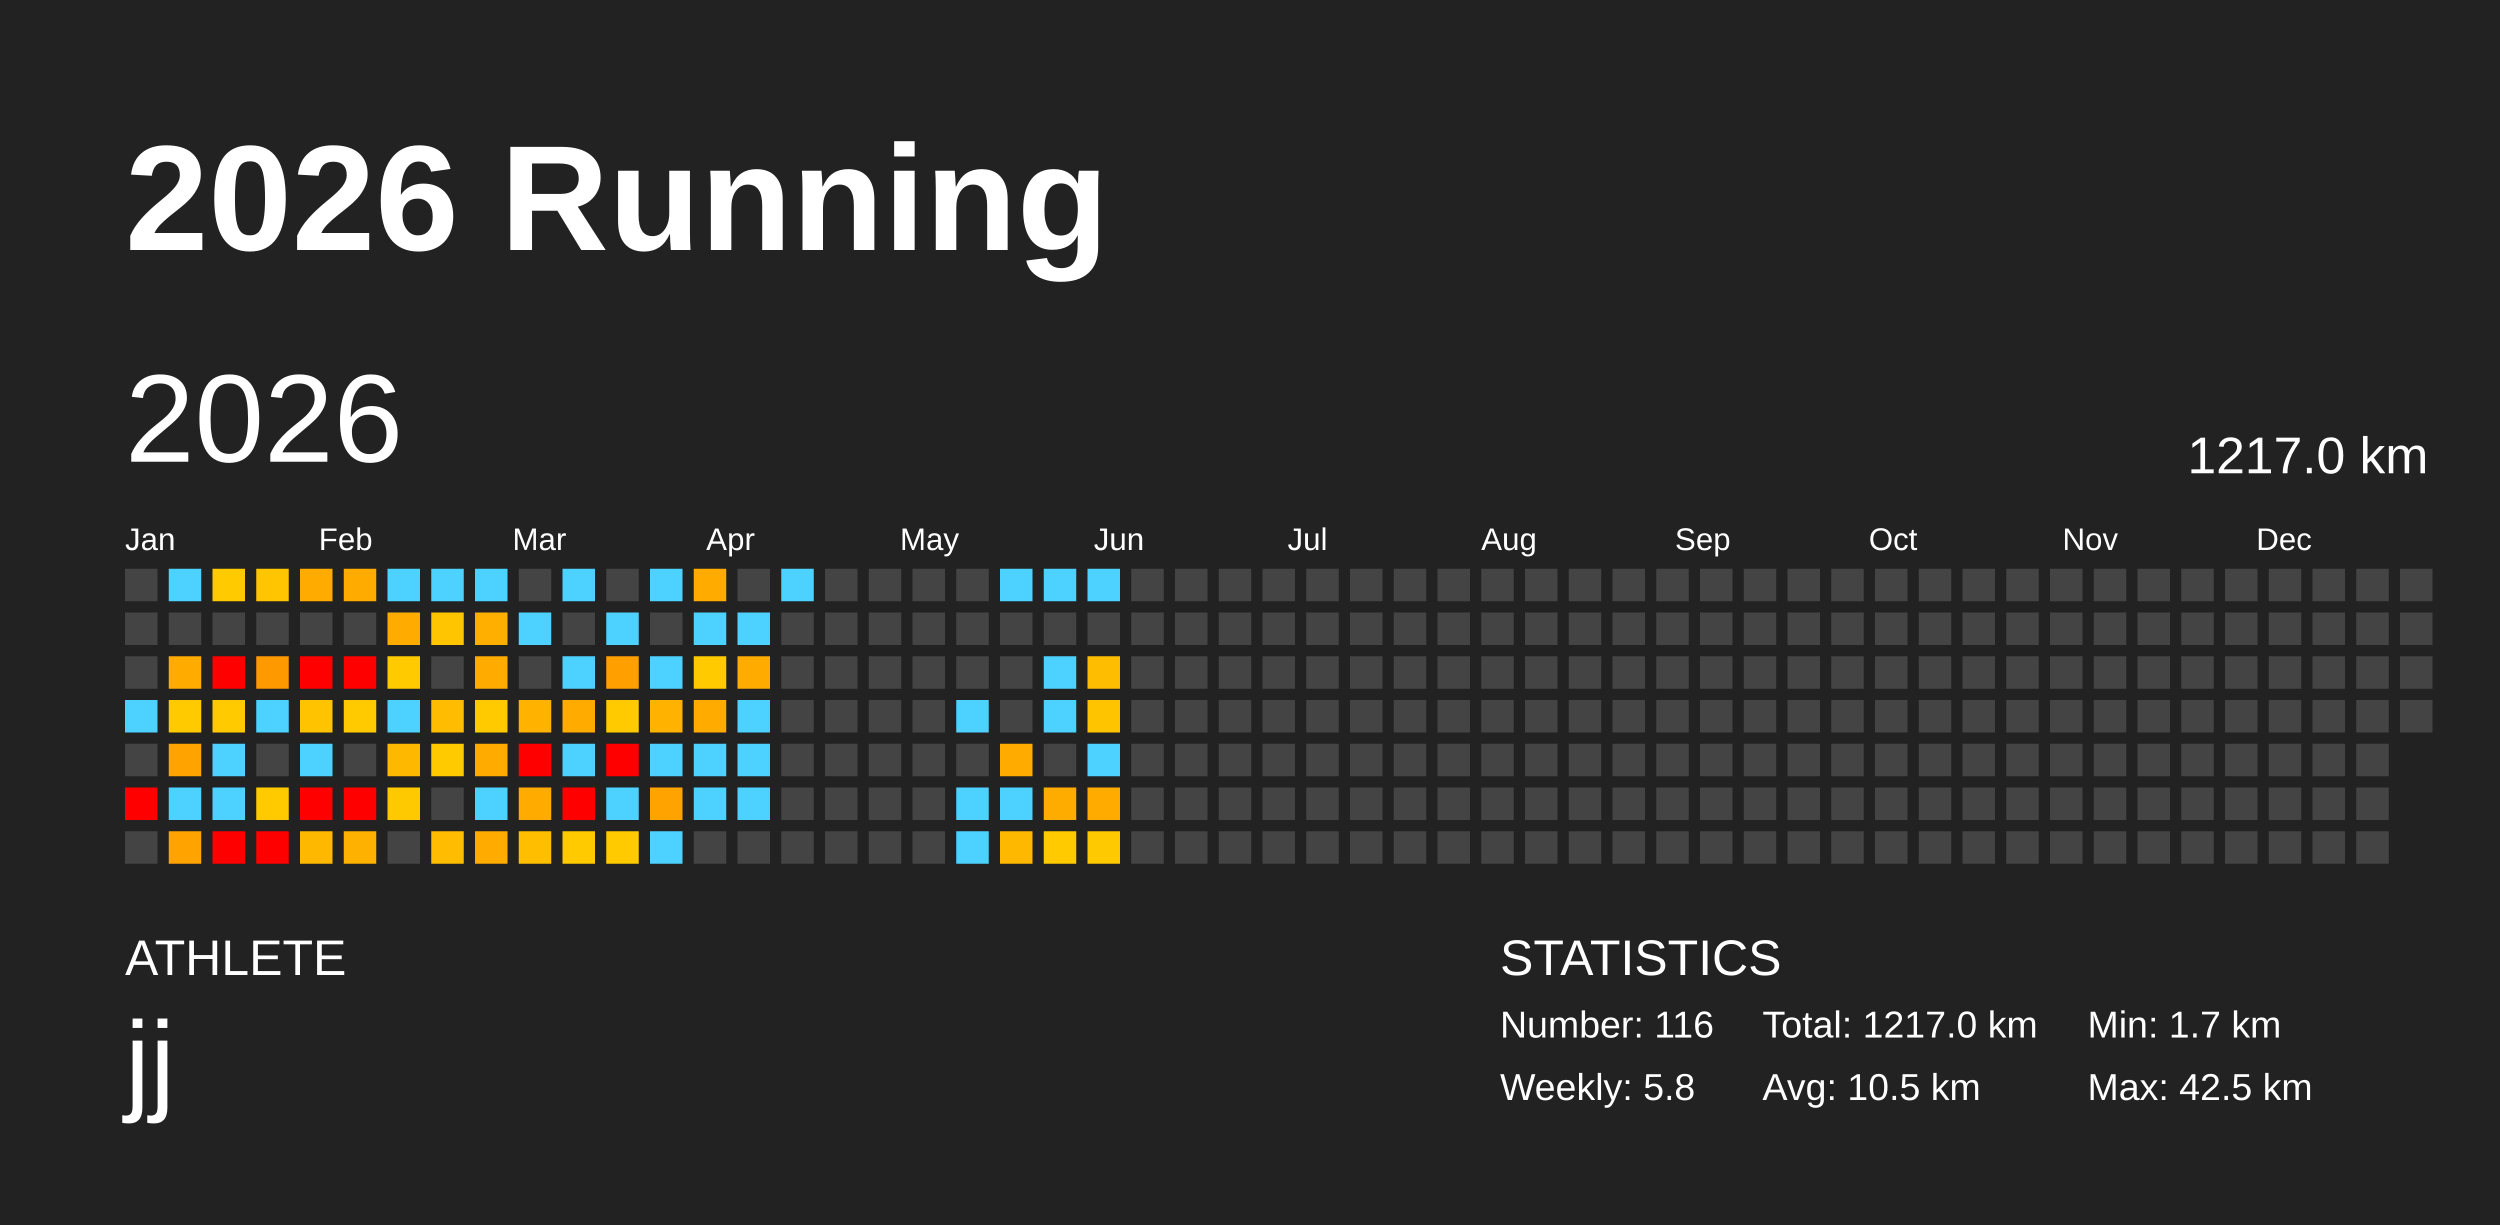
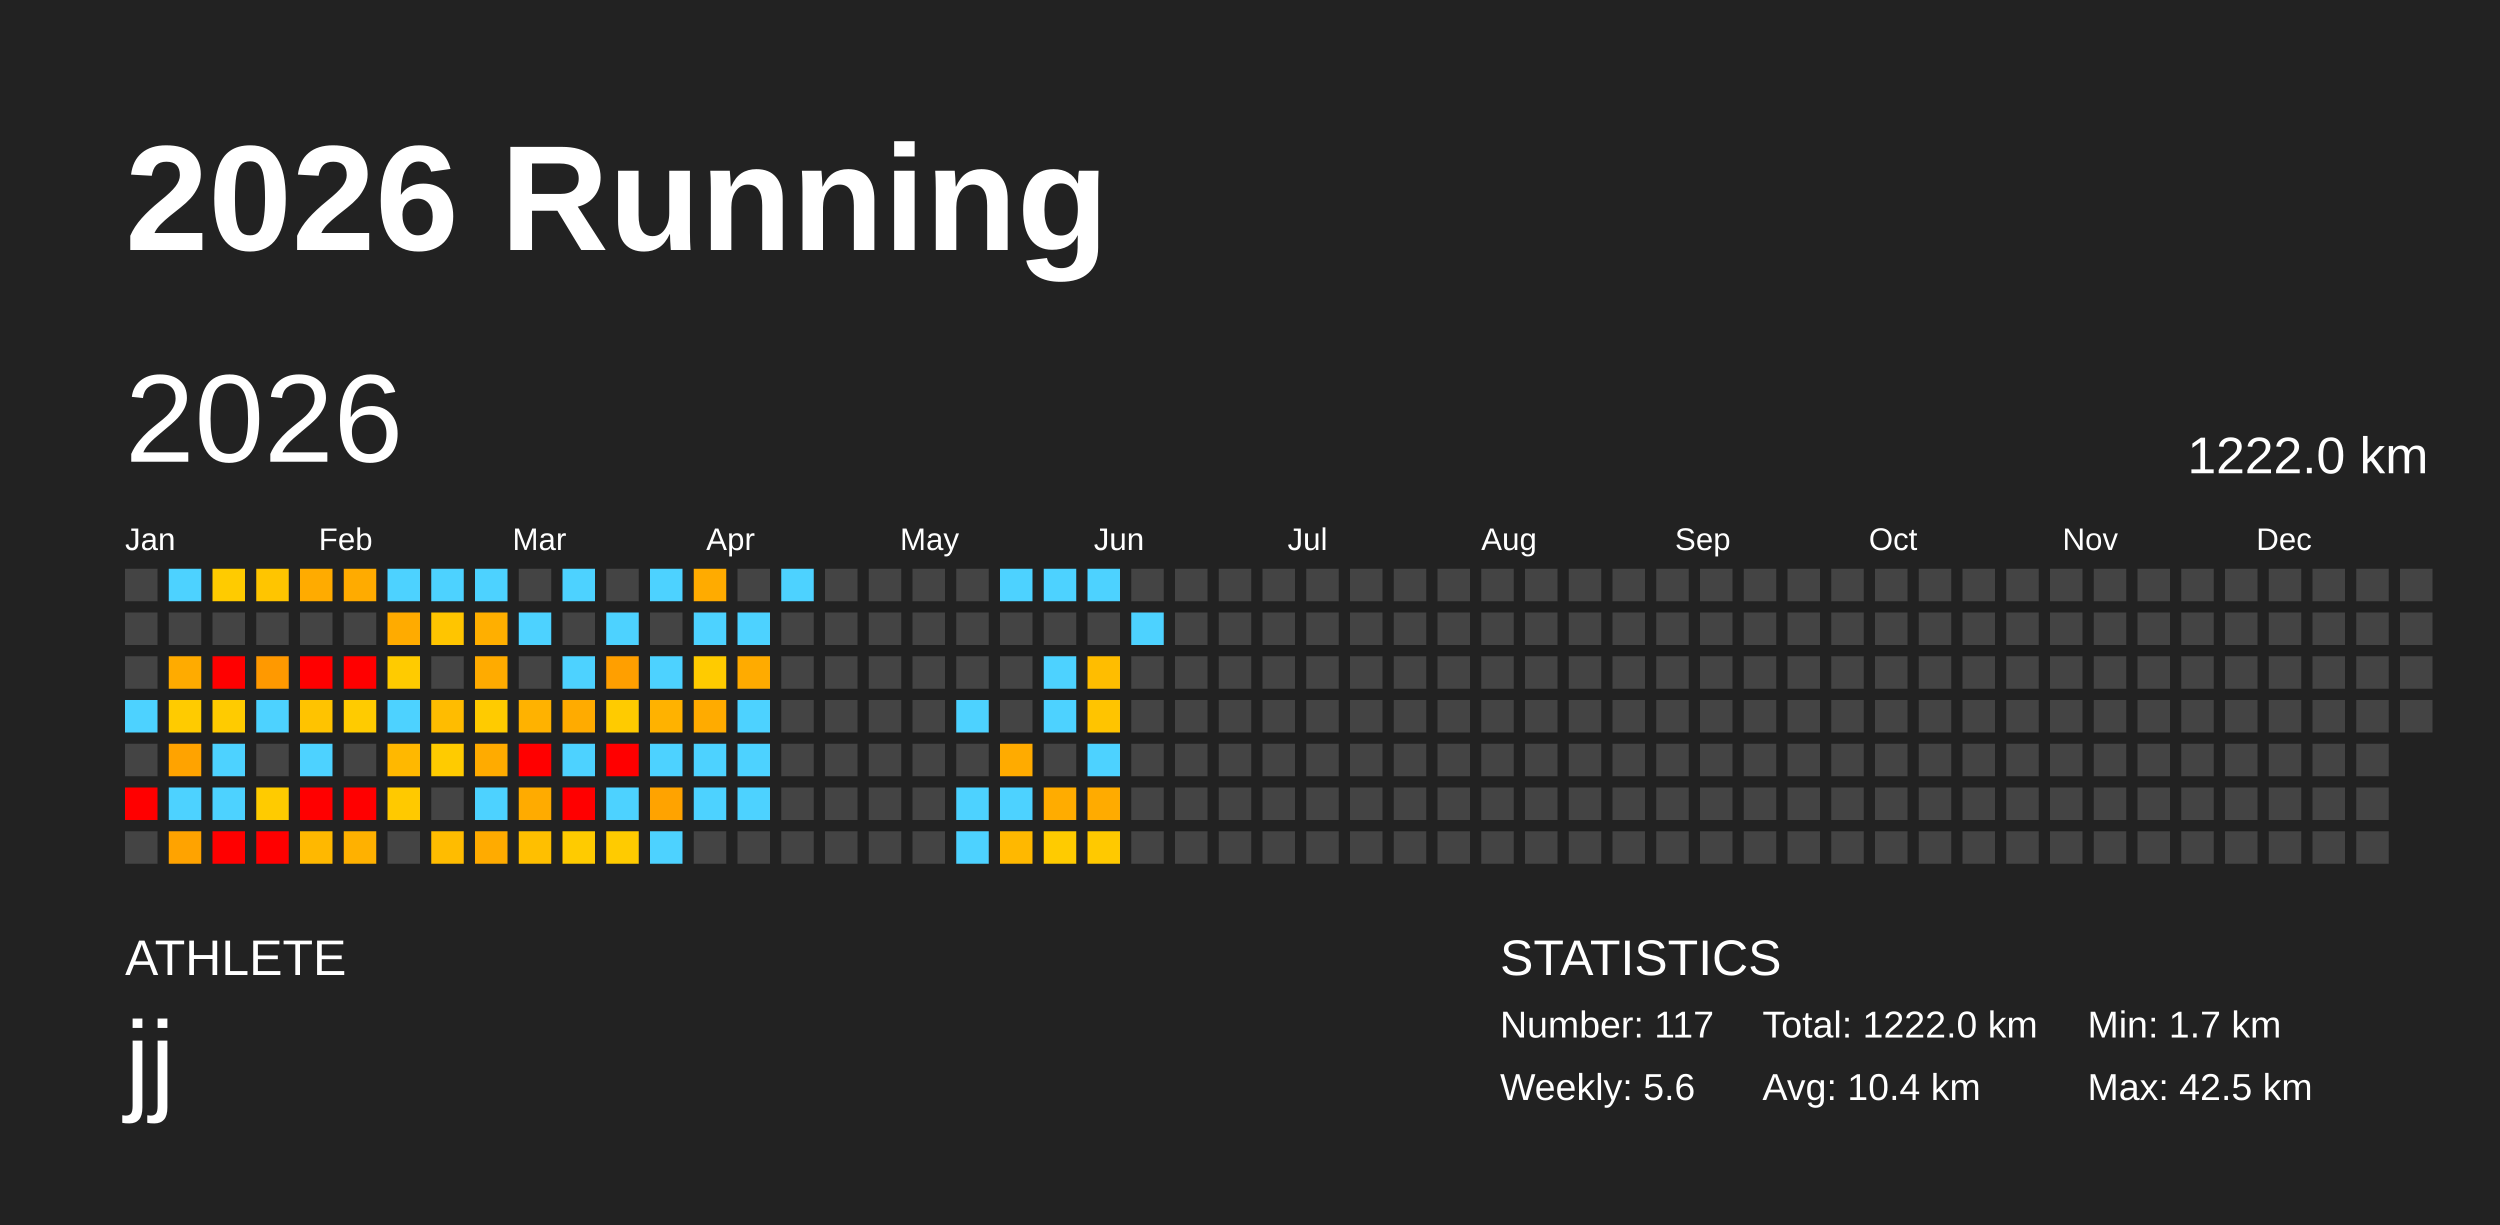
<svg xmlns="http://www.w3.org/2000/svg" baseProfile="full" height="98mm" version="1.1" viewBox="0,0,200,98" width="200mm">
  <defs />
  <rect fill="#222222" height="98" width="200" x="0" y="0" />
  <text fill="#FFFFFF" style="font-size:12px; font-family:Arial; font-weight:bold;" x="10" y="20">2026 Running</text>
  <text fill="#FFFFFF" style="font-size:4px; font-family:Arial" x="10" y="78">ATHLETE</text>
  <text fill="#FFFFFF" style="font-size:9px; font-family:Arial" x="10" y="88">jj</text>
  <text fill="#FFFFFF" style="font-size:4px; font-family:Arial" x="120" y="78">STATISTICS</text>
-   <text fill="#FFFFFF" style="font-size:3px; font-family:Arial" x="120" y="83">Number: 116</text>
-   <text fill="#FFFFFF" style="font-size:3px; font-family:Arial" x="120" y="88">Weekly: 5.8</text>
-   <text fill="#FFFFFF" style="font-size:3px; font-family:Arial" x="141" y="83">Total: 1217.0 km</text>
-   <text fill="#FFFFFF" style="font-size:3px; font-family:Arial" x="141" y="88">Avg: 10.5 km</text>
+   <text fill="#FFFFFF" style="font-size:3px; font-family:Arial" x="120" y="83">Number: 117</text>
+   <text fill="#FFFFFF" style="font-size:3px; font-family:Arial" x="120" y="88">Weekly: 5.6</text>
+   <text fill="#FFFFFF" style="font-size:3px; font-family:Arial" x="141" y="83">Total: 1222.0 km</text>
+   <text fill="#FFFFFF" style="font-size:3px; font-family:Arial" x="141" y="88">Avg: 10.4 km</text>
  <text fill="#FFFFFF" style="font-size:3px; font-family:Arial" x="167" y="83">Min: 1.7 km</text>
  <text fill="#FFFFFF" style="font-size:3px; font-family:Arial" x="167" y="88">Max: 42.5 km</text>
  <text dominant-baseline="hanging" fill="#FFFFFF" style="font-size:10.0px; font-family:Arial;" x="10" y="30">2026</text>
-   <text dominant-baseline="hanging" fill="#FFFFFF" style="font-size:4.125px; font-family:Arial;" x="175" y="35">1217.0 km</text>
+   <text dominant-baseline="hanging" fill="#FFFFFF" style="font-size:4.125px; font-family:Arial;" x="175" y="35">1222.0 km</text>
  <text fill="#FFFFFF" style="font-size:2.5px; font-family:Arial" x="10.0" y="44">Jan</text>
  <text fill="#FFFFFF" style="font-size:2.5px; font-family:Arial" x="25.5" y="44">Feb</text>
  <text fill="#FFFFFF" style="font-size:2.5px; font-family:Arial" x="41.0" y="44">Mar</text>
  <text fill="#FFFFFF" style="font-size:2.5px; font-family:Arial" x="56.5" y="44">Apr</text>
  <text fill="#FFFFFF" style="font-size:2.5px; font-family:Arial" x="72.0" y="44">May</text>
  <text fill="#FFFFFF" style="font-size:2.5px; font-family:Arial" x="87.5" y="44">Jun</text>
  <text fill="#FFFFFF" style="font-size:2.5px; font-family:Arial" x="103.0" y="44">Jul</text>
  <text fill="#FFFFFF" style="font-size:2.5px; font-family:Arial" x="118.5" y="44">Aug</text>
  <text fill="#FFFFFF" style="font-size:2.5px; font-family:Arial" x="134.0" y="44">Sep</text>
  <text fill="#FFFFFF" style="font-size:2.5px; font-family:Arial" x="149.5" y="44">Oct</text>
  <text fill="#FFFFFF" style="font-size:2.5px; font-family:Arial" x="165.0" y="44">Nov</text>
  <text fill="#FFFFFF" style="font-size:2.5px; font-family:Arial" x="180.5" y="44">Dec</text>
  <rect fill="#444444" height="2.6" width="2.6" x="10.0" y="45.5" />
  <rect fill="#444444" height="2.6" width="2.6" x="10.0" y="49.0" />
  <rect fill="#444444" height="2.6" width="2.6" x="10.0" y="52.5" />
  <rect fill="#4dd2ff" height="2.6" width="2.6" x="10.0" y="56.0" />
  <rect fill="#444444" height="2.6" width="2.6" x="10.0" y="59.5" />
  <rect fill="red" height="2.6" width="2.6" x="10.0" y="63.0" />
  <rect fill="#444444" height="2.6" width="2.6" x="10.0" y="66.5" />
  <rect fill="#4dd2ff" height="2.6" width="2.6" x="13.5" y="45.5" />
  <rect fill="#444444" height="2.6" width="2.6" x="13.5" y="49.0" />
  <rect fill="#ffab00" height="2.6" width="2.6" x="13.5" y="52.5" />
  <rect fill="#ffcb00" height="2.6" width="2.6" x="13.5" y="56.0" />
  <rect fill="#ffa300" height="2.6" width="2.6" x="13.5" y="59.5" />
  <rect fill="#4dd2ff" height="2.6" width="2.6" x="13.5" y="63.0" />
  <rect fill="#ffa300" height="2.6" width="2.6" x="13.5" y="66.5" />
  <rect fill="#ffcb00" height="2.6" width="2.6" x="17.0" y="45.5" />
  <rect fill="#444444" height="2.6" width="2.6" x="17.0" y="49.0" />
  <rect fill="red" height="2.6" width="2.6" x="17.0" y="52.5" />
  <rect fill="#ffcb00" height="2.6" width="2.6" x="17.0" y="56.0" />
  <rect fill="#4dd2ff" height="2.6" width="2.6" x="17.0" y="59.5" />
  <rect fill="#4dd2ff" height="2.6" width="2.6" x="17.0" y="63.0" />
  <rect fill="red" height="2.6" width="2.6" x="17.0" y="66.5" />
  <rect fill="#ffc500" height="2.6" width="2.6" x="20.5" y="45.5" />
  <rect fill="#444444" height="2.6" width="2.6" x="20.5" y="49.0" />
  <rect fill="#ff9900" height="2.6" width="2.6" x="20.5" y="52.5" />
  <rect fill="#4dd2ff" height="2.6" width="2.6" x="20.5" y="56.0" />
  <rect fill="#444444" height="2.6" width="2.6" x="20.5" y="59.5" />
  <rect fill="#ffcb00" height="2.6" width="2.6" x="20.5" y="63.0" />
  <rect fill="red" height="2.6" width="2.6" x="20.5" y="66.5" />
  <rect fill="#ffab00" height="2.6" width="2.6" x="24.0" y="45.5" />
  <rect fill="#444444" height="2.6" width="2.6" x="24.0" y="49.0" />
  <rect fill="red" height="2.6" width="2.6" x="24.0" y="52.5" />
  <rect fill="#ffc300" height="2.6" width="2.6" x="24.0" y="56.0" />
  <rect fill="#4dd2ff" height="2.6" width="2.6" x="24.0" y="59.5" />
  <rect fill="red" height="2.6" width="2.6" x="24.0" y="63.0" />
  <rect fill="#ffb800" height="2.6" width="2.6" x="24.0" y="66.5" />
  <rect fill="#ffab00" height="2.6" width="2.6" x="27.5" y="45.5" />
  <rect fill="#444444" height="2.6" width="2.6" x="27.5" y="49.0" />
  <rect fill="red" height="2.6" width="2.6" x="27.5" y="52.5" />
  <rect fill="#ffcb00" height="2.6" width="2.6" x="27.5" y="56.0" />
  <rect fill="#444444" height="2.6" width="2.6" x="27.5" y="59.5" />
  <rect fill="red" height="2.6" width="2.6" x="27.5" y="63.0" />
  <rect fill="#ffb100" height="2.6" width="2.6" x="27.5" y="66.5" />
  <rect fill="#4dd2ff" height="2.6" width="2.6" x="31.0" y="45.5" />
  <rect fill="#ffab00" height="2.6" width="2.6" x="31.0" y="49.0" />
  <rect fill="#ffcb00" height="2.6" width="2.6" x="31.0" y="52.5" />
  <rect fill="#4dd2ff" height="2.6" width="2.6" x="31.0" y="56.0" />
  <rect fill="#ffb800" height="2.6" width="2.6" x="31.0" y="59.5" />
  <rect fill="#ffc900" height="2.6" width="2.6" x="31.0" y="63.0" />
  <rect fill="#444444" height="2.6" width="2.6" x="31.0" y="66.5" />
  <rect fill="#4dd2ff" height="2.6" width="2.6" x="34.5" y="45.5" />
  <rect fill="#ffc500" height="2.6" width="2.6" x="34.5" y="49.0" />
  <rect fill="#444444" height="2.6" width="2.6" x="34.5" y="52.5" />
  <rect fill="#ffbc00" height="2.6" width="2.6" x="34.5" y="56.0" />
  <rect fill="#ffcb00" height="2.6" width="2.6" x="34.5" y="59.5" />
  <rect fill="#444444" height="2.6" width="2.6" x="34.5" y="63.0" />
  <rect fill="#ffbc00" height="2.6" width="2.6" x="34.5" y="66.5" />
  <rect fill="#4dd2ff" height="2.6" width="2.6" x="38.0" y="45.5" />
  <rect fill="#ffaf00" height="2.6" width="2.6" x="38.0" y="49.0" />
  <rect fill="#ffab00" height="2.6" width="2.6" x="38.0" y="52.5" />
  <rect fill="#ffcb00" height="2.6" width="2.6" x="38.0" y="56.0" />
  <rect fill="#ffab00" height="2.6" width="2.6" x="38.0" y="59.5" />
  <rect fill="#4dd2ff" height="2.6" width="2.6" x="38.0" y="63.0" />
  <rect fill="#ffab00" height="2.6" width="2.6" x="38.0" y="66.5" />
  <rect fill="#444444" height="2.6" width="2.6" x="41.5" y="45.5" />
  <rect fill="#4dd2ff" height="2.6" width="2.6" x="41.5" y="49.0" />
  <rect fill="#444444" height="2.6" width="2.6" x="41.5" y="52.5" />
  <rect fill="#ffb200" height="2.6" width="2.6" x="41.5" y="56.0" />
  <rect fill="red" height="2.6" width="2.6" x="41.5" y="59.5" />
  <rect fill="#ffab00" height="2.6" width="2.6" x="41.5" y="63.0" />
  <rect fill="#ffbf00" height="2.6" width="2.6" x="41.5" y="66.5" />
  <rect fill="#4dd2ff" height="2.6" width="2.6" x="45.0" y="45.5" />
  <rect fill="#444444" height="2.6" width="2.6" x="45.0" y="49.0" />
  <rect fill="#4dd2ff" height="2.6" width="2.6" x="45.0" y="52.5" />
  <rect fill="#ffab00" height="2.6" width="2.6" x="45.0" y="56.0" />
  <rect fill="#4dd2ff" height="2.6" width="2.6" x="45.0" y="59.5" />
  <rect fill="red" height="2.6" width="2.6" x="45.0" y="63.0" />
  <rect fill="#ffcb00" height="2.6" width="2.6" x="45.0" y="66.5" />
  <rect fill="#444444" height="2.6" width="2.6" x="48.5" y="45.5" />
  <rect fill="#4dd2ff" height="2.6" width="2.6" x="48.5" y="49.0" />
  <rect fill="#ff9f00" height="2.6" width="2.6" x="48.5" y="52.5" />
  <rect fill="#ffcb00" height="2.6" width="2.6" x="48.5" y="56.0" />
  <rect fill="red" height="2.6" width="2.6" x="48.5" y="59.5" />
  <rect fill="#4dd2ff" height="2.6" width="2.6" x="48.5" y="63.0" />
  <rect fill="#ffcb00" height="2.6" width="2.6" x="48.5" y="66.5" />
  <rect fill="#4dd2ff" height="2.6" width="2.6" x="52.0" y="45.5" />
  <rect fill="#444444" height="2.6" width="2.6" x="52.0" y="49.0" />
  <rect fill="#4dd2ff" height="2.6" width="2.6" x="52.0" y="52.5" />
  <rect fill="#ffb200" height="2.6" width="2.6" x="52.0" y="56.0" />
  <rect fill="#4dd2ff" height="2.6" width="2.6" x="52.0" y="59.5" />
  <rect fill="#ffa300" height="2.6" width="2.6" x="52.0" y="63.0" />
  <rect fill="#4dd2ff" height="2.6" width="2.6" x="52.0" y="66.5" />
  <rect fill="#ffab00" height="2.6" width="2.6" x="55.5" y="45.5" />
  <rect fill="#4dd2ff" height="2.6" width="2.6" x="55.5" y="49.0" />
  <rect fill="#ffcb00" height="2.6" width="2.6" x="55.5" y="52.5" />
  <rect fill="#ffab00" height="2.6" width="2.6" x="55.5" y="56.0" />
  <rect fill="#4dd2ff" height="2.6" width="2.6" x="55.5" y="59.5" />
  <rect fill="#4dd2ff" height="2.6" width="2.6" x="55.5" y="63.0" />
  <rect fill="#444444" height="2.6" width="2.6" x="55.5" y="66.5" />
  <rect fill="#444444" height="2.6" width="2.6" x="59.0" y="45.5" />
  <rect fill="#4dd2ff" height="2.6" width="2.6" x="59.0" y="49.0" />
  <rect fill="#ffab00" height="2.6" width="2.6" x="59.0" y="52.5" />
  <rect fill="#4dd2ff" height="2.6" width="2.6" x="59.0" y="56.0" />
  <rect fill="#4dd2ff" height="2.6" width="2.6" x="59.0" y="59.5" />
  <rect fill="#4dd2ff" height="2.6" width="2.6" x="59.0" y="63.0" />
  <rect fill="#444444" height="2.6" width="2.6" x="59.0" y="66.5" />
  <rect fill="#4dd2ff" height="2.6" width="2.6" x="62.5" y="45.5" />
  <rect fill="#444444" height="2.6" width="2.6" x="62.5" y="49.0" />
  <rect fill="#444444" height="2.6" width="2.6" x="62.5" y="52.5" />
  <rect fill="#444444" height="2.6" width="2.6" x="62.5" y="56.0" />
  <rect fill="#444444" height="2.6" width="2.6" x="62.5" y="59.5" />
  <rect fill="#444444" height="2.6" width="2.6" x="62.5" y="63.0" />
  <rect fill="#444444" height="2.6" width="2.6" x="62.5" y="66.5" />
  <rect fill="#444444" height="2.6" width="2.6" x="66.0" y="45.5" />
  <rect fill="#444444" height="2.6" width="2.6" x="66.0" y="49.0" />
  <rect fill="#444444" height="2.6" width="2.6" x="66.0" y="52.5" />
  <rect fill="#444444" height="2.6" width="2.6" x="66.0" y="56.0" />
  <rect fill="#444444" height="2.6" width="2.6" x="66.0" y="59.5" />
  <rect fill="#444444" height="2.6" width="2.6" x="66.0" y="63.0" />
  <rect fill="#444444" height="2.6" width="2.6" x="66.0" y="66.5" />
  <rect fill="#444444" height="2.6" width="2.6" x="69.5" y="45.5" />
  <rect fill="#444444" height="2.6" width="2.6" x="69.5" y="49.0" />
  <rect fill="#444444" height="2.6" width="2.6" x="69.5" y="52.5" />
  <rect fill="#444444" height="2.6" width="2.6" x="69.5" y="56.0" />
  <rect fill="#444444" height="2.6" width="2.6" x="69.5" y="59.5" />
  <rect fill="#444444" height="2.6" width="2.6" x="69.5" y="63.0" />
  <rect fill="#444444" height="2.6" width="2.6" x="69.5" y="66.5" />
  <rect fill="#444444" height="2.6" width="2.6" x="73.0" y="45.5" />
  <rect fill="#444444" height="2.6" width="2.6" x="73.0" y="49.0" />
  <rect fill="#444444" height="2.6" width="2.6" x="73.0" y="52.5" />
  <rect fill="#444444" height="2.6" width="2.6" x="73.0" y="56.0" />
  <rect fill="#444444" height="2.6" width="2.6" x="73.0" y="59.5" />
  <rect fill="#444444" height="2.6" width="2.6" x="73.0" y="63.0" />
  <rect fill="#444444" height="2.6" width="2.6" x="73.0" y="66.5" />
  <rect fill="#444444" height="2.6" width="2.6" x="76.5" y="45.5" />
  <rect fill="#444444" height="2.6" width="2.6" x="76.5" y="49.0" />
  <rect fill="#444444" height="2.6" width="2.6" x="76.5" y="52.5" />
  <rect fill="#4dd2ff" height="2.6" width="2.6" x="76.5" y="56.0" />
  <rect fill="#444444" height="2.6" width="2.6" x="76.5" y="59.5" />
  <rect fill="#4dd2ff" height="2.6" width="2.6" x="76.5" y="63.0" />
  <rect fill="#4dd2ff" height="2.6" width="2.6" x="76.5" y="66.5" />
  <rect fill="#4dd2ff" height="2.6" width="2.6" x="80.0" y="45.5" />
  <rect fill="#444444" height="2.6" width="2.6" x="80.0" y="49.0" />
  <rect fill="#444444" height="2.6" width="2.6" x="80.0" y="52.5" />
  <rect fill="#444444" height="2.6" width="2.6" x="80.0" y="56.0" />
  <rect fill="#ffab00" height="2.6" width="2.6" x="80.0" y="59.5" />
  <rect fill="#4dd2ff" height="2.6" width="2.6" x="80.0" y="63.0" />
  <rect fill="#ffb800" height="2.6" width="2.6" x="80.0" y="66.5" />
  <rect fill="#4dd2ff" height="2.6" width="2.6" x="83.5" y="45.5" />
  <rect fill="#444444" height="2.6" width="2.6" x="83.5" y="49.0" />
  <rect fill="#4dd2ff" height="2.6" width="2.6" x="83.5" y="52.5" />
  <rect fill="#4dd2ff" height="2.6" width="2.6" x="83.5" y="56.0" />
  <rect fill="#444444" height="2.6" width="2.6" x="83.5" y="59.5" />
  <rect fill="#ffac00" height="2.6" width="2.6" x="83.5" y="63.0" />
  <rect fill="#ffcb00" height="2.6" width="2.6" x="83.5" y="66.5" />
  <rect fill="#4dd2ff" height="2.6" width="2.6" x="87.0" y="45.5" />
  <rect fill="#444444" height="2.6" width="2.6" x="87.0" y="49.0" />
  <rect fill="#ffbd00" height="2.6" width="2.6" x="87.0" y="52.5" />
  <rect fill="#ffc400" height="2.6" width="2.6" x="87.0" y="56.0" />
  <rect fill="#4dd2ff" height="2.6" width="2.6" x="87.0" y="59.5" />
  <rect fill="#ffab00" height="2.6" width="2.6" x="87.0" y="63.0" />
  <rect fill="#ffc900" height="2.6" width="2.6" x="87.0" y="66.5" />
  <rect fill="#444444" height="2.6" width="2.6" x="90.5" y="45.5" />
-   <rect fill="#444444" height="2.6" width="2.6" x="90.5" y="49.0" />
+   <rect fill="#4dd2ff" height="2.6" width="2.6" x="90.5" y="49.0" />
  <rect fill="#444444" height="2.6" width="2.6" x="90.5" y="52.5" />
  <rect fill="#444444" height="2.6" width="2.6" x="90.5" y="56.0" />
  <rect fill="#444444" height="2.6" width="2.6" x="90.5" y="59.5" />
  <rect fill="#444444" height="2.6" width="2.6" x="90.5" y="63.0" />
  <rect fill="#444444" height="2.6" width="2.6" x="90.5" y="66.5" />
  <rect fill="#444444" height="2.6" width="2.6" x="94.0" y="45.5" />
  <rect fill="#444444" height="2.6" width="2.6" x="94.0" y="49.0" />
  <rect fill="#444444" height="2.6" width="2.6" x="94.0" y="52.5" />
  <rect fill="#444444" height="2.6" width="2.6" x="94.0" y="56.0" />
  <rect fill="#444444" height="2.6" width="2.6" x="94.0" y="59.5" />
  <rect fill="#444444" height="2.6" width="2.6" x="94.0" y="63.0" />
  <rect fill="#444444" height="2.6" width="2.6" x="94.0" y="66.5" />
  <rect fill="#444444" height="2.6" width="2.6" x="97.5" y="45.5" />
  <rect fill="#444444" height="2.6" width="2.6" x="97.5" y="49.0" />
  <rect fill="#444444" height="2.6" width="2.6" x="97.5" y="52.5" />
  <rect fill="#444444" height="2.6" width="2.6" x="97.5" y="56.0" />
  <rect fill="#444444" height="2.6" width="2.6" x="97.5" y="59.5" />
  <rect fill="#444444" height="2.6" width="2.6" x="97.5" y="63.0" />
  <rect fill="#444444" height="2.6" width="2.6" x="97.5" y="66.5" />
  <rect fill="#444444" height="2.6" width="2.6" x="101.0" y="45.5" />
  <rect fill="#444444" height="2.6" width="2.6" x="101.0" y="49.0" />
  <rect fill="#444444" height="2.6" width="2.6" x="101.0" y="52.5" />
  <rect fill="#444444" height="2.6" width="2.6" x="101.0" y="56.0" />
  <rect fill="#444444" height="2.6" width="2.6" x="101.0" y="59.5" />
  <rect fill="#444444" height="2.6" width="2.6" x="101.0" y="63.0" />
  <rect fill="#444444" height="2.6" width="2.6" x="101.0" y="66.5" />
  <rect fill="#444444" height="2.6" width="2.6" x="104.5" y="45.5" />
  <rect fill="#444444" height="2.6" width="2.6" x="104.5" y="49.0" />
  <rect fill="#444444" height="2.6" width="2.6" x="104.5" y="52.5" />
  <rect fill="#444444" height="2.6" width="2.6" x="104.5" y="56.0" />
  <rect fill="#444444" height="2.6" width="2.6" x="104.5" y="59.5" />
  <rect fill="#444444" height="2.6" width="2.6" x="104.5" y="63.0" />
  <rect fill="#444444" height="2.6" width="2.6" x="104.5" y="66.5" />
  <rect fill="#444444" height="2.6" width="2.6" x="108.0" y="45.5" />
  <rect fill="#444444" height="2.6" width="2.6" x="108.0" y="49.0" />
  <rect fill="#444444" height="2.6" width="2.6" x="108.0" y="52.5" />
  <rect fill="#444444" height="2.6" width="2.6" x="108.0" y="56.0" />
  <rect fill="#444444" height="2.6" width="2.6" x="108.0" y="59.5" />
  <rect fill="#444444" height="2.6" width="2.6" x="108.0" y="63.0" />
  <rect fill="#444444" height="2.6" width="2.6" x="108.0" y="66.5" />
  <rect fill="#444444" height="2.6" width="2.6" x="111.5" y="45.5" />
  <rect fill="#444444" height="2.6" width="2.6" x="111.5" y="49.0" />
  <rect fill="#444444" height="2.6" width="2.6" x="111.5" y="52.5" />
  <rect fill="#444444" height="2.6" width="2.6" x="111.5" y="56.0" />
  <rect fill="#444444" height="2.6" width="2.6" x="111.5" y="59.5" />
  <rect fill="#444444" height="2.6" width="2.6" x="111.5" y="63.0" />
  <rect fill="#444444" height="2.6" width="2.6" x="111.5" y="66.5" />
  <rect fill="#444444" height="2.6" width="2.6" x="115.0" y="45.5" />
  <rect fill="#444444" height="2.6" width="2.6" x="115.0" y="49.0" />
  <rect fill="#444444" height="2.6" width="2.6" x="115.0" y="52.5" />
  <rect fill="#444444" height="2.6" width="2.6" x="115.0" y="56.0" />
  <rect fill="#444444" height="2.6" width="2.6" x="115.0" y="59.5" />
  <rect fill="#444444" height="2.6" width="2.6" x="115.0" y="63.0" />
  <rect fill="#444444" height="2.6" width="2.6" x="115.0" y="66.5" />
  <rect fill="#444444" height="2.6" width="2.6" x="118.5" y="45.5" />
  <rect fill="#444444" height="2.6" width="2.6" x="118.5" y="49.0" />
  <rect fill="#444444" height="2.6" width="2.6" x="118.5" y="52.5" />
  <rect fill="#444444" height="2.6" width="2.6" x="118.5" y="56.0" />
  <rect fill="#444444" height="2.6" width="2.6" x="118.5" y="59.5" />
  <rect fill="#444444" height="2.6" width="2.6" x="118.5" y="63.0" />
  <rect fill="#444444" height="2.6" width="2.6" x="118.5" y="66.5" />
  <rect fill="#444444" height="2.6" width="2.6" x="122.0" y="45.5" />
  <rect fill="#444444" height="2.6" width="2.6" x="122.0" y="49.0" />
  <rect fill="#444444" height="2.6" width="2.6" x="122.0" y="52.5" />
  <rect fill="#444444" height="2.6" width="2.6" x="122.0" y="56.0" />
  <rect fill="#444444" height="2.6" width="2.6" x="122.0" y="59.5" />
  <rect fill="#444444" height="2.6" width="2.6" x="122.0" y="63.0" />
  <rect fill="#444444" height="2.6" width="2.6" x="122.0" y="66.5" />
  <rect fill="#444444" height="2.6" width="2.6" x="125.5" y="45.5" />
  <rect fill="#444444" height="2.6" width="2.6" x="125.5" y="49.0" />
  <rect fill="#444444" height="2.6" width="2.6" x="125.5" y="52.5" />
  <rect fill="#444444" height="2.6" width="2.6" x="125.5" y="56.0" />
  <rect fill="#444444" height="2.6" width="2.6" x="125.5" y="59.5" />
  <rect fill="#444444" height="2.6" width="2.6" x="125.5" y="63.0" />
  <rect fill="#444444" height="2.6" width="2.6" x="125.5" y="66.5" />
  <rect fill="#444444" height="2.6" width="2.6" x="129.0" y="45.5" />
  <rect fill="#444444" height="2.6" width="2.6" x="129.0" y="49.0" />
  <rect fill="#444444" height="2.6" width="2.6" x="129.0" y="52.5" />
  <rect fill="#444444" height="2.6" width="2.6" x="129.0" y="56.0" />
  <rect fill="#444444" height="2.6" width="2.6" x="129.0" y="59.5" />
  <rect fill="#444444" height="2.6" width="2.6" x="129.0" y="63.0" />
  <rect fill="#444444" height="2.6" width="2.6" x="129.0" y="66.5" />
  <rect fill="#444444" height="2.6" width="2.6" x="132.5" y="45.5" />
  <rect fill="#444444" height="2.6" width="2.6" x="132.5" y="49.0" />
  <rect fill="#444444" height="2.6" width="2.6" x="132.5" y="52.5" />
  <rect fill="#444444" height="2.6" width="2.6" x="132.5" y="56.0" />
  <rect fill="#444444" height="2.6" width="2.6" x="132.5" y="59.5" />
  <rect fill="#444444" height="2.6" width="2.6" x="132.5" y="63.0" />
  <rect fill="#444444" height="2.6" width="2.6" x="132.5" y="66.5" />
  <rect fill="#444444" height="2.6" width="2.6" x="136.0" y="45.5" />
  <rect fill="#444444" height="2.6" width="2.6" x="136.0" y="49.0" />
  <rect fill="#444444" height="2.6" width="2.6" x="136.0" y="52.5" />
  <rect fill="#444444" height="2.6" width="2.6" x="136.0" y="56.0" />
  <rect fill="#444444" height="2.6" width="2.6" x="136.0" y="59.5" />
  <rect fill="#444444" height="2.6" width="2.6" x="136.0" y="63.0" />
  <rect fill="#444444" height="2.6" width="2.6" x="136.0" y="66.5" />
  <rect fill="#444444" height="2.6" width="2.6" x="139.5" y="45.5" />
  <rect fill="#444444" height="2.6" width="2.6" x="139.5" y="49.0" />
  <rect fill="#444444" height="2.6" width="2.6" x="139.5" y="52.5" />
  <rect fill="#444444" height="2.6" width="2.6" x="139.5" y="56.0" />
  <rect fill="#444444" height="2.6" width="2.6" x="139.5" y="59.5" />
  <rect fill="#444444" height="2.6" width="2.6" x="139.5" y="63.0" />
  <rect fill="#444444" height="2.6" width="2.6" x="139.5" y="66.5" />
  <rect fill="#444444" height="2.6" width="2.6" x="143.0" y="45.5" />
  <rect fill="#444444" height="2.6" width="2.6" x="143.0" y="49.0" />
  <rect fill="#444444" height="2.6" width="2.6" x="143.0" y="52.5" />
  <rect fill="#444444" height="2.6" width="2.6" x="143.0" y="56.0" />
  <rect fill="#444444" height="2.6" width="2.6" x="143.0" y="59.5" />
  <rect fill="#444444" height="2.6" width="2.6" x="143.0" y="63.0" />
  <rect fill="#444444" height="2.6" width="2.6" x="143.0" y="66.5" />
  <rect fill="#444444" height="2.6" width="2.6" x="146.5" y="45.5" />
  <rect fill="#444444" height="2.6" width="2.6" x="146.5" y="49.0" />
  <rect fill="#444444" height="2.6" width="2.6" x="146.5" y="52.5" />
  <rect fill="#444444" height="2.6" width="2.6" x="146.5" y="56.0" />
  <rect fill="#444444" height="2.6" width="2.6" x="146.5" y="59.5" />
  <rect fill="#444444" height="2.6" width="2.6" x="146.5" y="63.0" />
  <rect fill="#444444" height="2.6" width="2.6" x="146.5" y="66.5" />
  <rect fill="#444444" height="2.6" width="2.6" x="150.0" y="45.5" />
  <rect fill="#444444" height="2.6" width="2.6" x="150.0" y="49.0" />
  <rect fill="#444444" height="2.6" width="2.6" x="150.0" y="52.5" />
  <rect fill="#444444" height="2.6" width="2.6" x="150.0" y="56.0" />
  <rect fill="#444444" height="2.6" width="2.6" x="150.0" y="59.5" />
  <rect fill="#444444" height="2.6" width="2.6" x="150.0" y="63.0" />
  <rect fill="#444444" height="2.6" width="2.6" x="150.0" y="66.5" />
  <rect fill="#444444" height="2.6" width="2.6" x="153.5" y="45.5" />
  <rect fill="#444444" height="2.6" width="2.6" x="153.5" y="49.0" />
  <rect fill="#444444" height="2.6" width="2.6" x="153.5" y="52.5" />
  <rect fill="#444444" height="2.6" width="2.6" x="153.5" y="56.0" />
  <rect fill="#444444" height="2.6" width="2.6" x="153.5" y="59.5" />
  <rect fill="#444444" height="2.6" width="2.6" x="153.5" y="63.0" />
  <rect fill="#444444" height="2.6" width="2.6" x="153.5" y="66.5" />
  <rect fill="#444444" height="2.6" width="2.6" x="157.0" y="45.5" />
  <rect fill="#444444" height="2.6" width="2.6" x="157.0" y="49.0" />
  <rect fill="#444444" height="2.6" width="2.6" x="157.0" y="52.5" />
  <rect fill="#444444" height="2.6" width="2.6" x="157.0" y="56.0" />
  <rect fill="#444444" height="2.6" width="2.6" x="157.0" y="59.5" />
  <rect fill="#444444" height="2.6" width="2.6" x="157.0" y="63.0" />
  <rect fill="#444444" height="2.6" width="2.6" x="157.0" y="66.5" />
  <rect fill="#444444" height="2.6" width="2.6" x="160.5" y="45.5" />
  <rect fill="#444444" height="2.6" width="2.6" x="160.5" y="49.0" />
  <rect fill="#444444" height="2.6" width="2.6" x="160.5" y="52.5" />
  <rect fill="#444444" height="2.6" width="2.6" x="160.5" y="56.0" />
  <rect fill="#444444" height="2.6" width="2.6" x="160.5" y="59.5" />
  <rect fill="#444444" height="2.6" width="2.6" x="160.5" y="63.0" />
  <rect fill="#444444" height="2.6" width="2.6" x="160.5" y="66.5" />
  <rect fill="#444444" height="2.6" width="2.6" x="164.0" y="45.5" />
  <rect fill="#444444" height="2.6" width="2.6" x="164.0" y="49.0" />
  <rect fill="#444444" height="2.6" width="2.6" x="164.0" y="52.5" />
  <rect fill="#444444" height="2.6" width="2.6" x="164.0" y="56.0" />
  <rect fill="#444444" height="2.6" width="2.6" x="164.0" y="59.5" />
  <rect fill="#444444" height="2.6" width="2.6" x="164.0" y="63.0" />
  <rect fill="#444444" height="2.6" width="2.6" x="164.0" y="66.5" />
  <rect fill="#444444" height="2.6" width="2.6" x="167.5" y="45.5" />
  <rect fill="#444444" height="2.6" width="2.6" x="167.5" y="49.0" />
  <rect fill="#444444" height="2.6" width="2.6" x="167.5" y="52.5" />
  <rect fill="#444444" height="2.6" width="2.6" x="167.5" y="56.0" />
  <rect fill="#444444" height="2.6" width="2.6" x="167.5" y="59.5" />
  <rect fill="#444444" height="2.6" width="2.6" x="167.5" y="63.0" />
  <rect fill="#444444" height="2.6" width="2.6" x="167.5" y="66.5" />
  <rect fill="#444444" height="2.6" width="2.6" x="171.0" y="45.5" />
  <rect fill="#444444" height="2.6" width="2.6" x="171.0" y="49.0" />
  <rect fill="#444444" height="2.6" width="2.6" x="171.0" y="52.5" />
  <rect fill="#444444" height="2.6" width="2.6" x="171.0" y="56.0" />
  <rect fill="#444444" height="2.6" width="2.6" x="171.0" y="59.5" />
  <rect fill="#444444" height="2.6" width="2.6" x="171.0" y="63.0" />
  <rect fill="#444444" height="2.6" width="2.6" x="171.0" y="66.5" />
  <rect fill="#444444" height="2.6" width="2.6" x="174.5" y="45.5" />
  <rect fill="#444444" height="2.6" width="2.6" x="174.5" y="49.0" />
  <rect fill="#444444" height="2.6" width="2.6" x="174.5" y="52.5" />
  <rect fill="#444444" height="2.6" width="2.6" x="174.5" y="56.0" />
  <rect fill="#444444" height="2.6" width="2.6" x="174.5" y="59.5" />
  <rect fill="#444444" height="2.6" width="2.6" x="174.5" y="63.0" />
  <rect fill="#444444" height="2.6" width="2.6" x="174.5" y="66.5" />
  <rect fill="#444444" height="2.6" width="2.6" x="178.0" y="45.5" />
  <rect fill="#444444" height="2.6" width="2.6" x="178.0" y="49.0" />
  <rect fill="#444444" height="2.6" width="2.6" x="178.0" y="52.5" />
  <rect fill="#444444" height="2.6" width="2.6" x="178.0" y="56.0" />
  <rect fill="#444444" height="2.6" width="2.6" x="178.0" y="59.5" />
  <rect fill="#444444" height="2.6" width="2.6" x="178.0" y="63.0" />
  <rect fill="#444444" height="2.6" width="2.6" x="178.0" y="66.5" />
  <rect fill="#444444" height="2.6" width="2.6" x="181.5" y="45.5" />
  <rect fill="#444444" height="2.6" width="2.6" x="181.5" y="49.0" />
  <rect fill="#444444" height="2.6" width="2.6" x="181.5" y="52.5" />
  <rect fill="#444444" height="2.6" width="2.6" x="181.5" y="56.0" />
  <rect fill="#444444" height="2.6" width="2.6" x="181.5" y="59.5" />
  <rect fill="#444444" height="2.6" width="2.6" x="181.5" y="63.0" />
  <rect fill="#444444" height="2.6" width="2.6" x="181.5" y="66.5" />
  <rect fill="#444444" height="2.6" width="2.6" x="185.0" y="45.5" />
  <rect fill="#444444" height="2.6" width="2.6" x="185.0" y="49.0" />
  <rect fill="#444444" height="2.6" width="2.6" x="185.0" y="52.5" />
  <rect fill="#444444" height="2.6" width="2.6" x="185.0" y="56.0" />
  <rect fill="#444444" height="2.6" width="2.6" x="185.0" y="59.5" />
  <rect fill="#444444" height="2.6" width="2.6" x="185.0" y="63.0" />
  <rect fill="#444444" height="2.6" width="2.6" x="185.0" y="66.5" />
  <rect fill="#444444" height="2.6" width="2.6" x="188.5" y="45.5" />
  <rect fill="#444444" height="2.6" width="2.6" x="188.5" y="49.0" />
  <rect fill="#444444" height="2.6" width="2.6" x="188.5" y="52.5" />
  <rect fill="#444444" height="2.6" width="2.6" x="188.5" y="56.0" />
  <rect fill="#444444" height="2.6" width="2.6" x="188.5" y="59.5" />
  <rect fill="#444444" height="2.6" width="2.6" x="188.5" y="63.0" />
  <rect fill="#444444" height="2.6" width="2.6" x="188.5" y="66.5" />
  <rect fill="#444444" height="2.6" width="2.6" x="192.0" y="45.5" />
  <rect fill="#444444" height="2.6" width="2.6" x="192.0" y="49.0" />
  <rect fill="#444444" height="2.6" width="2.6" x="192.0" y="52.5" />
  <rect fill="#444444" height="2.6" width="2.6" x="192.0" y="56.0" />
</svg>
